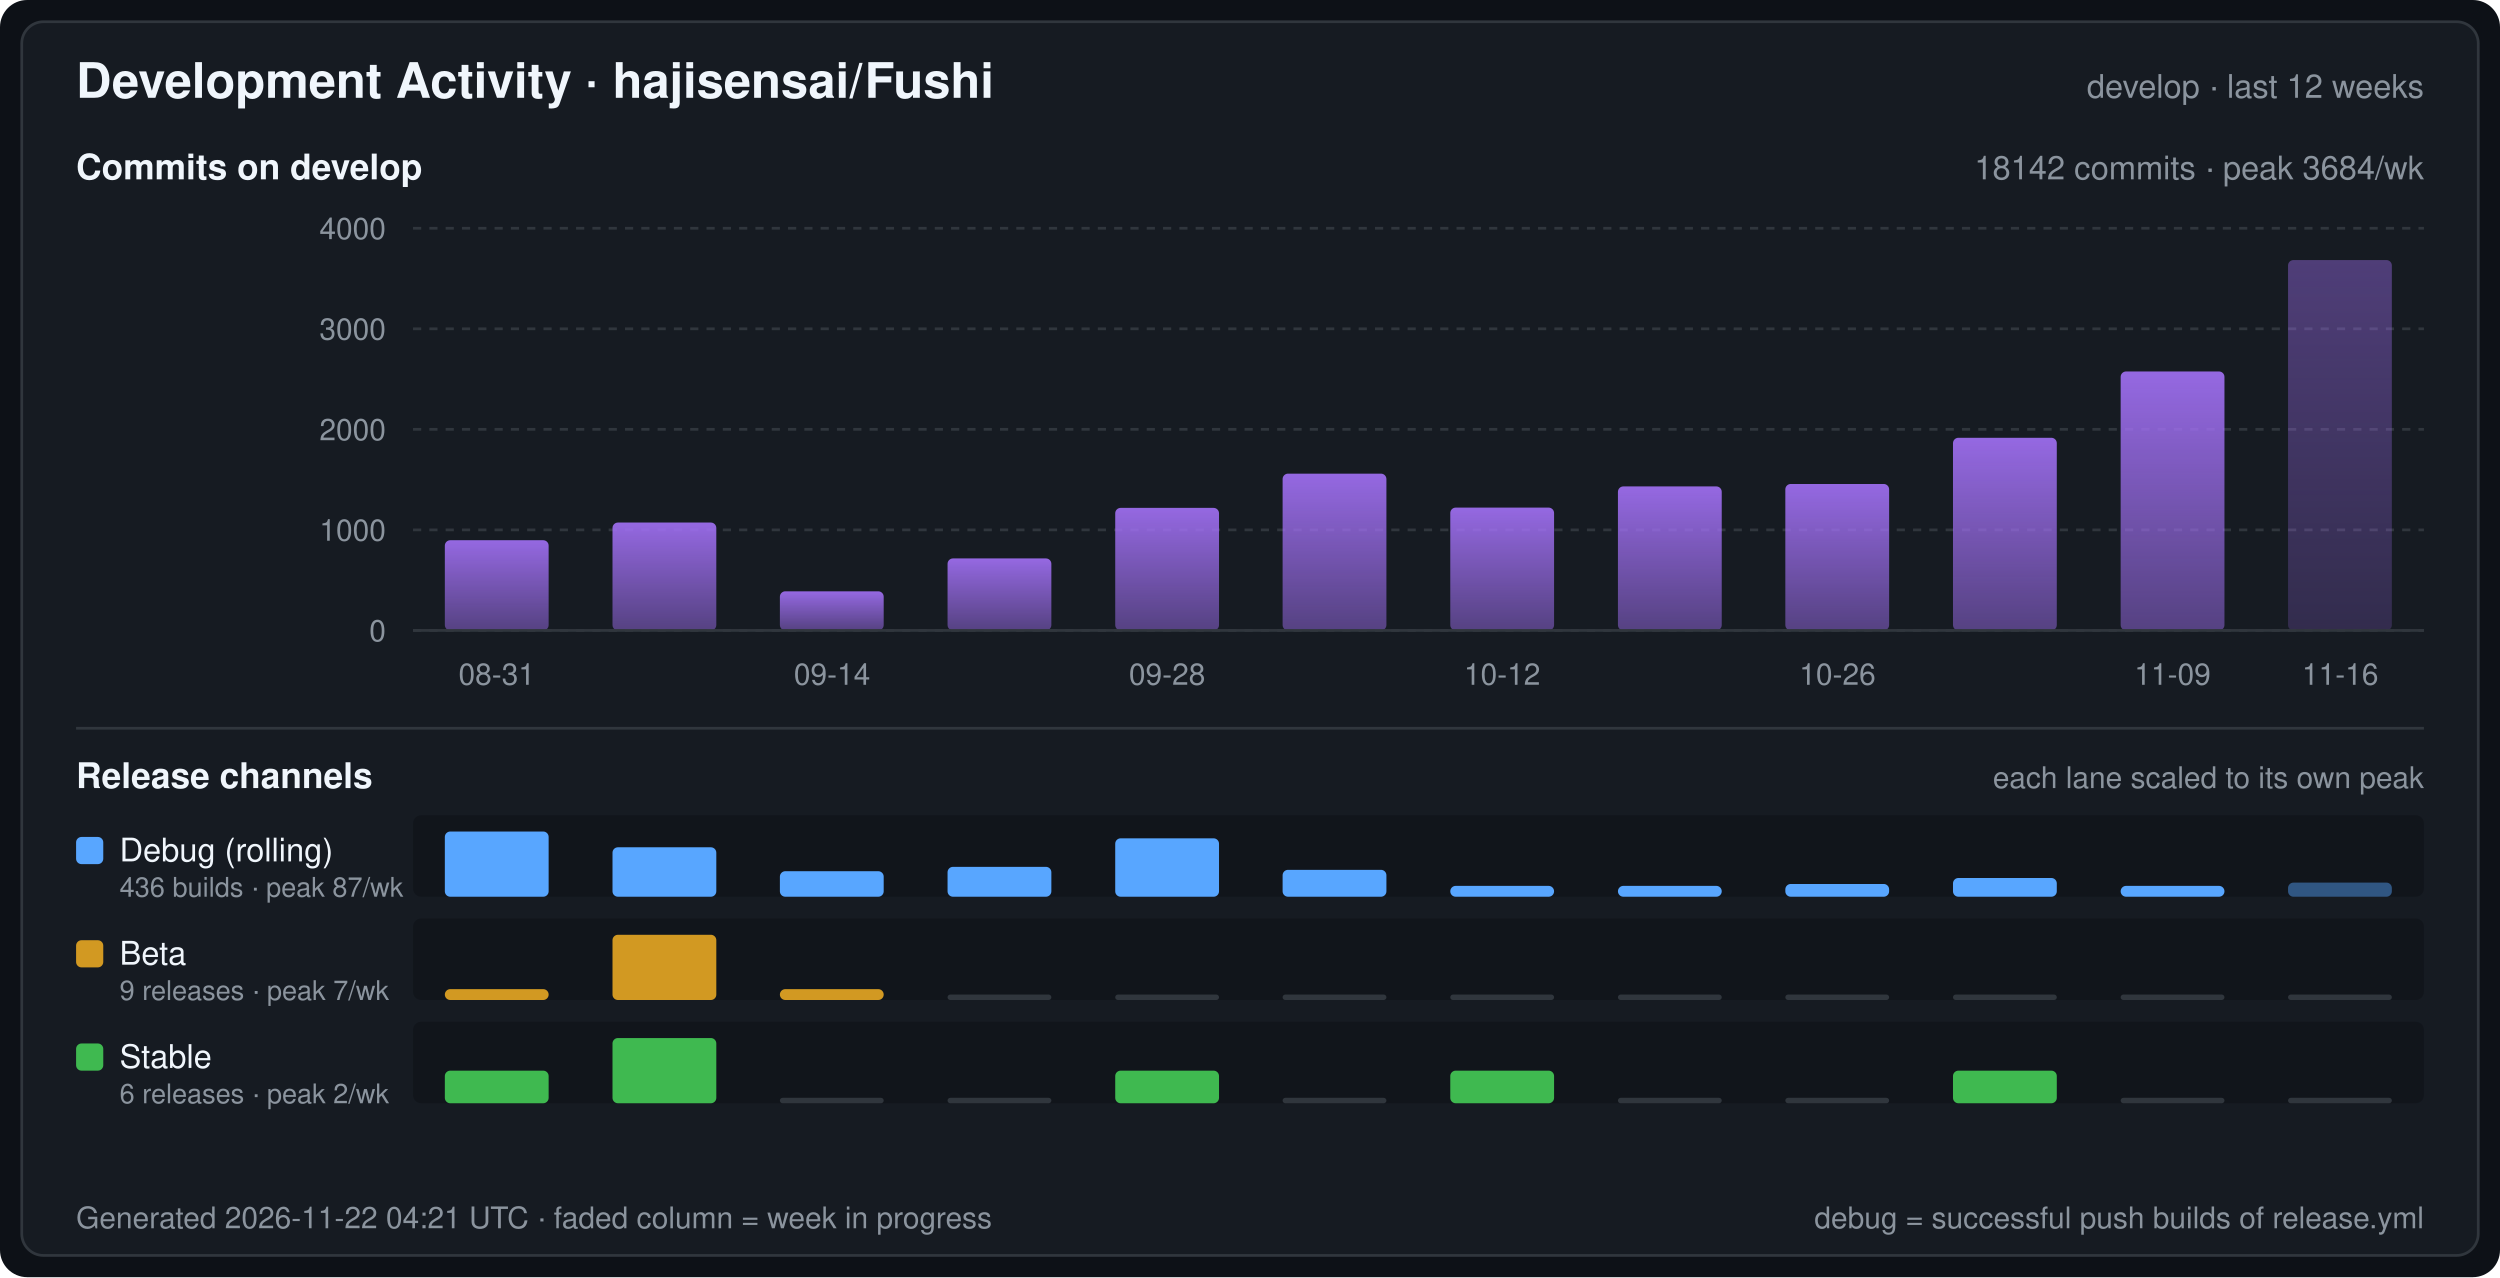
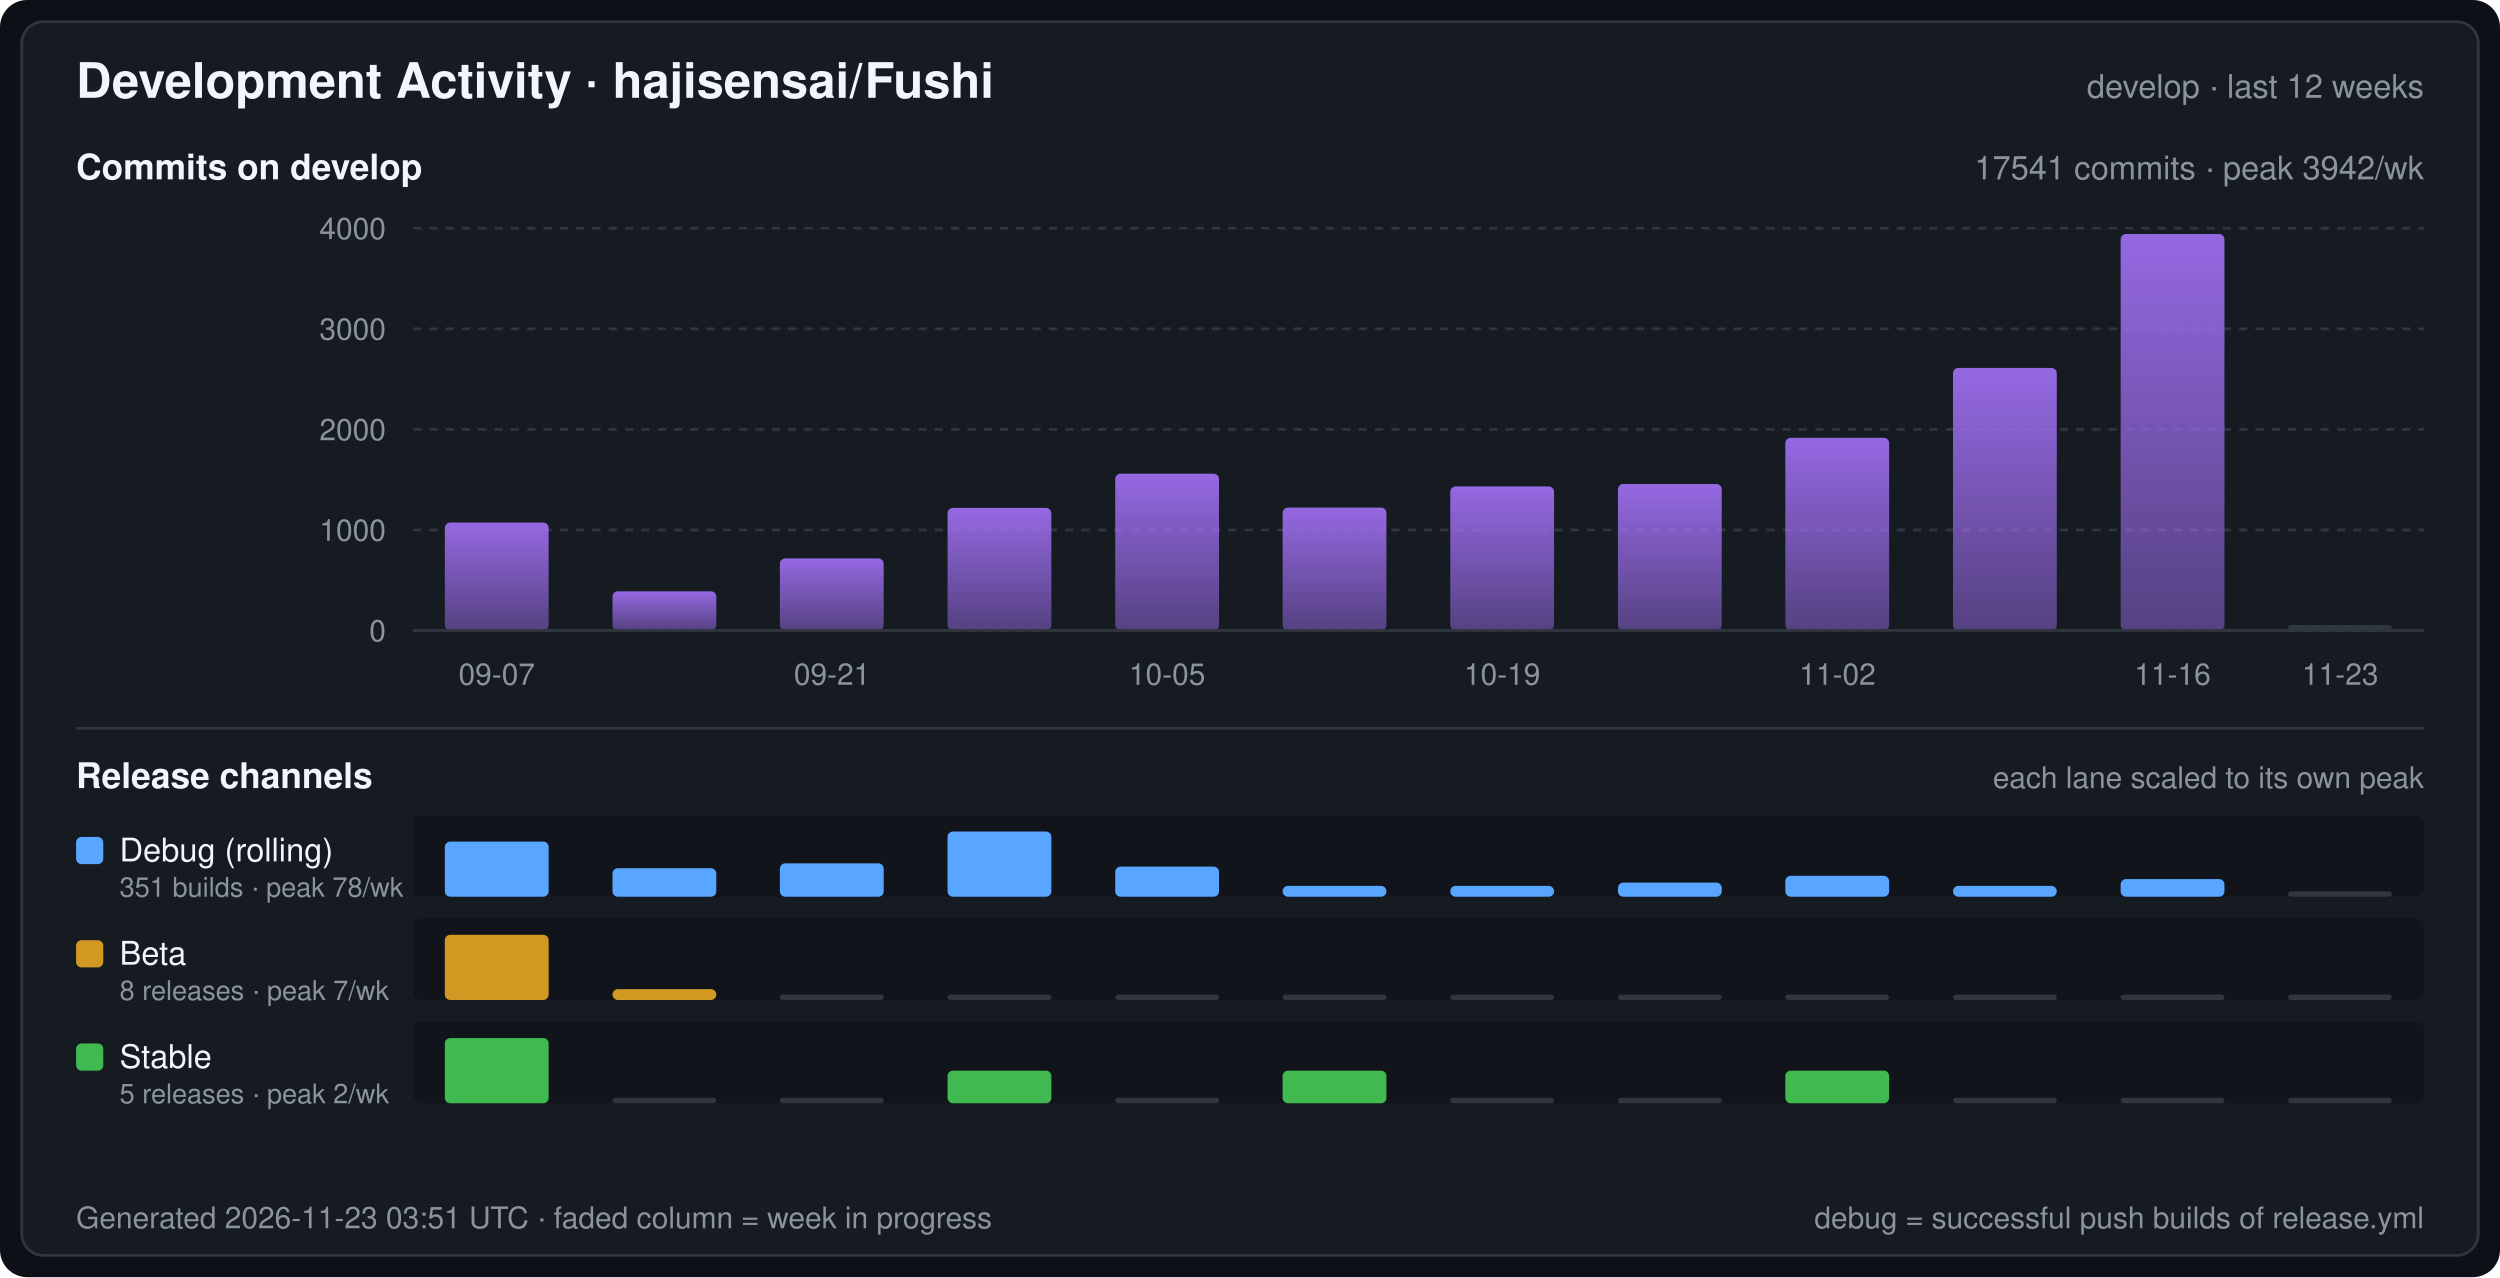
<svg xmlns="http://www.w3.org/2000/svg" width="920" height="470" viewBox="0 0 920 470" font-family="-apple-system,BlinkMacSystemFont,Segoe UI,Helvetica,Arial,sans-serif" role="img" aria-label="Development Activity · hajisensai/Fushi">
  <defs>
    <linearGradient id="commitArea" x1="0" y1="0" x2="0" y2="1">
      <stop offset="0" stop-color="#a371f7" stop-opacity="0.9" />
      <stop offset="1" stop-color="#a371f7" stop-opacity="0.45" />
    </linearGradient>
  </defs>
  <rect width="920" height="470" rx="10" fill="#0d1117" />
  <rect x="8" y="8" width="904" height="454" rx="8" fill="#161b22" stroke="#30363d" stroke-width="1" />
  <text x="28" y="36" fill="#f0f6fc" font-size="18" font-weight="600">Development Activity · hajisensai/Fushi</text>
  <text x="892" y="36" fill="#8b949e" font-size="12" text-anchor="end">develop · last 12 weeks</text>
  <text x="28" y="66" fill="#f0f6fc" font-size="13" font-weight="600">Commits on develop</text>
-   <text x="892" y="66" fill="#8b949e" font-size="12" text-anchor="end">18142 commits · peak 3684/wk</text>
+   <text x="892" y="66" fill="#8b949e" font-size="12" text-anchor="end">17541 commits · peak 3942/wk</text>
  <line x1="152" y1="232.0" x2="892" y2="232.0" stroke="#30363d" stroke-width="1" stroke-dasharray="3 3" />
  <text x="142" y="236.0" fill="#8b949e" font-size="11" text-anchor="end">0</text>
  <line x1="152" y1="195.0" x2="892" y2="195.0" stroke="#30363d" stroke-width="1" stroke-dasharray="3 3" />
  <text x="142" y="199.0" fill="#8b949e" font-size="11" text-anchor="end">1000</text>
  <line x1="152" y1="158.0" x2="892" y2="158.0" stroke="#30363d" stroke-width="1" stroke-dasharray="3 3" />
  <text x="142" y="162.0" fill="#8b949e" font-size="11" text-anchor="end">2000</text>
  <line x1="152" y1="121.0" x2="892" y2="121.0" stroke="#30363d" stroke-width="1" stroke-dasharray="3 3" />
  <text x="142" y="125.0" fill="#8b949e" font-size="11" text-anchor="end">3000</text>
  <line x1="152" y1="84.0" x2="892" y2="84.0" stroke="#30363d" stroke-width="1" stroke-dasharray="3 3" />
  <text x="142" y="88.0" fill="#8b949e" font-size="11" text-anchor="end">4000</text>
-   <rect x="163.7" y="198.8" width="38.2" height="33.2" rx="2" fill="url(#commitArea)" />
-   <rect x="225.4" y="192.3" width="38.2" height="39.7" rx="2" fill="url(#commitArea)" />
-   <rect x="287.0" y="217.6" width="38.2" height="14.4" rx="2" fill="url(#commitArea)" />
-   <rect x="348.7" y="205.5" width="38.2" height="26.5" rx="2" fill="url(#commitArea)" />
-   <rect x="410.4" y="186.9" width="38.2" height="45.1" rx="2" fill="url(#commitArea)" />
-   <rect x="472.0" y="174.3" width="38.2" height="57.7" rx="2" fill="url(#commitArea)" />
-   <rect x="533.7" y="186.8" width="38.2" height="45.2" rx="2" fill="url(#commitArea)" />
-   <rect x="595.4" y="179.0" width="38.2" height="53.0" rx="2" fill="url(#commitArea)" />
-   <rect x="657.0" y="178.1" width="38.2" height="53.9" rx="2" fill="url(#commitArea)" />
-   <rect x="718.7" y="161.1" width="38.2" height="70.9" rx="2" fill="url(#commitArea)" />
-   <rect x="780.4" y="136.7" width="38.2" height="95.3" rx="2" fill="url(#commitArea)" />
-   <rect x="842.0" y="95.7" width="38.2" height="136.3" rx="2" fill="url(#commitArea)" fill-opacity="0.45" />
+   <rect x="163.7" y="192.3" width="38.2" height="39.7" rx="2" fill="url(#commitArea)" />
+   <rect x="225.4" y="217.6" width="38.2" height="14.4" rx="2" fill="url(#commitArea)" />
+   <rect x="287.0" y="205.5" width="38.2" height="26.5" rx="2" fill="url(#commitArea)" />
+   <rect x="348.7" y="186.9" width="38.2" height="45.1" rx="2" fill="url(#commitArea)" />
+   <rect x="410.4" y="174.3" width="38.2" height="57.7" rx="2" fill="url(#commitArea)" />
+   <rect x="472.0" y="186.8" width="38.2" height="45.2" rx="2" fill="url(#commitArea)" />
+   <rect x="533.7" y="179.0" width="38.2" height="53.0" rx="2" fill="url(#commitArea)" />
+   <rect x="595.4" y="178.1" width="38.2" height="53.9" rx="2" fill="url(#commitArea)" />
+   <rect x="657.0" y="161.1" width="38.2" height="70.9" rx="2" fill="url(#commitArea)" />
+   <rect x="718.7" y="135.4" width="38.2" height="96.6" rx="2" fill="url(#commitArea)" />
+   <rect x="780.4" y="86.1" width="38.2" height="145.9" rx="2" fill="url(#commitArea)" />
+   <rect x="842.0" y="230.0" width="38.2" height="2" rx="1" fill="#30363d" />
  <line x1="152" y1="232" x2="892" y2="232" stroke="#30363d" stroke-width="1" />
-   <text x="182.8" y="252.0" fill="#8b949e" font-size="11" text-anchor="middle">08-31</text>
-   <text x="306.2" y="252.0" fill="#8b949e" font-size="11" text-anchor="middle">09-14</text>
-   <text x="429.5" y="252.0" fill="#8b949e" font-size="11" text-anchor="middle">09-28</text>
-   <text x="552.8" y="252.0" fill="#8b949e" font-size="11" text-anchor="middle">10-12</text>
-   <text x="676.2" y="252.0" fill="#8b949e" font-size="11" text-anchor="middle">10-26</text>
-   <text x="799.5" y="252.0" fill="#8b949e" font-size="11" text-anchor="middle">11-09</text>
-   <text x="861.2" y="252.0" fill="#8b949e" font-size="11" text-anchor="middle">11-16</text>
+   <text x="182.8" y="252.0" fill="#8b949e" font-size="11" text-anchor="middle">09-07</text>
+   <text x="306.2" y="252.0" fill="#8b949e" font-size="11" text-anchor="middle">09-21</text>
+   <text x="429.5" y="252.0" fill="#8b949e" font-size="11" text-anchor="middle">10-05</text>
+   <text x="552.8" y="252.0" fill="#8b949e" font-size="11" text-anchor="middle">10-19</text>
+   <text x="676.2" y="252.0" fill="#8b949e" font-size="11" text-anchor="middle">11-02</text>
+   <text x="799.5" y="252.0" fill="#8b949e" font-size="11" text-anchor="middle">11-16</text>
+   <text x="861.2" y="252.0" fill="#8b949e" font-size="11" text-anchor="middle">11-23</text>
  <line x1="28" y1="268" x2="892" y2="268" stroke="#30363d" stroke-width="1" />
  <text x="28" y="290" fill="#f0f6fc" font-size="13" font-weight="600">Release channels</text>
  <text x="892" y="290" fill="#8b949e" font-size="11" text-anchor="end">each lane scaled to its own peak</text>
  <rect x="152" y="300" width="740" height="30" rx="3" fill="#0d1117" fill-opacity="0.55" />
  <rect x="28" y="308" width="10" height="10" rx="2" fill="#58a6ff" />
  <text x="44" y="317" fill="#f0f6fc" font-size="12">Debug (rolling)</text>
-   <text x="44" y="330" fill="#8b949e" font-size="10">436 builds · peak 87/wk</text>
-   <rect x="163.7" y="306.0" width="38.2" height="24.0" rx="2" fill="#58a6ff" />
-   <rect x="225.4" y="311.8" width="38.2" height="18.2" rx="2" fill="#58a6ff" />
-   <rect x="287.0" y="320.6" width="38.2" height="9.4" rx="2" fill="#58a6ff" />
-   <rect x="348.7" y="319.0" width="38.2" height="11.0" rx="2" fill="#58a6ff" />
-   <rect x="410.4" y="308.5" width="38.2" height="21.5" rx="2" fill="#58a6ff" />
-   <rect x="472.0" y="320.1" width="38.2" height="9.9" rx="2" fill="#58a6ff" />
+   <text x="44" y="330" fill="#8b949e" font-size="10">351 builds · peak 78/wk</text>
+   <rect x="163.7" y="309.7" width="38.2" height="20.3" rx="2" fill="#58a6ff" />
+   <rect x="225.4" y="319.5" width="38.2" height="10.5" rx="2" fill="#58a6ff" />
+   <rect x="287.0" y="317.7" width="38.2" height="12.3" rx="2" fill="#58a6ff" />
+   <rect x="348.7" y="306.0" width="38.2" height="24.0" rx="2" fill="#58a6ff" />
+   <rect x="410.4" y="318.9" width="38.2" height="11.1" rx="2" fill="#58a6ff" />
+   <rect x="472.0" y="326.0" width="38.2" height="4.0" rx="2" fill="#58a6ff" />
  <rect x="533.7" y="326.0" width="38.2" height="4.0" rx="2" fill="#58a6ff" />
-   <rect x="595.4" y="326.0" width="38.2" height="4.0" rx="2" fill="#58a6ff" />
-   <rect x="657.0" y="325.3" width="38.2" height="4.7" rx="2" fill="#58a6ff" />
-   <rect x="718.7" y="323.1" width="38.2" height="6.9" rx="2" fill="#58a6ff" />
-   <rect x="780.4" y="326.0" width="38.2" height="4.0" rx="2" fill="#58a6ff" />
-   <rect x="842.0" y="324.8" width="38.2" height="5.2" rx="2" fill="#58a6ff" fill-opacity="0.45" />
+   <rect x="595.4" y="324.8" width="38.2" height="5.2" rx="2" fill="#58a6ff" />
+   <rect x="657.0" y="322.3" width="38.2" height="7.7" rx="2" fill="#58a6ff" />
+   <rect x="718.7" y="326.0" width="38.2" height="4.0" rx="2" fill="#58a6ff" />
+   <rect x="780.4" y="323.5" width="38.2" height="6.5" rx="2" fill="#58a6ff" />
+   <rect x="842.0" y="328.0" width="38.2" height="2" rx="1" fill="#30363d" />
  <rect x="152" y="338" width="740" height="30" rx="3" fill="#0d1117" fill-opacity="0.55" />
  <rect x="28" y="346" width="10" height="10" rx="2" fill="#d29922" />
  <text x="44" y="355" fill="#f0f6fc" font-size="12">Beta</text>
-   <text x="44" y="368" fill="#8b949e" font-size="10">9 releases · peak 7/wk</text>
-   <rect x="163.7" y="364.0" width="38.2" height="4.0" rx="2" fill="#d29922" />
-   <rect x="225.4" y="344.0" width="38.2" height="24.0" rx="2" fill="#d29922" />
-   <rect x="287.0" y="364.0" width="38.2" height="4.0" rx="2" fill="#d29922" />
+   <text x="44" y="368" fill="#8b949e" font-size="10">8 releases · peak 7/wk</text>
+   <rect x="163.7" y="344.0" width="38.2" height="24.0" rx="2" fill="#d29922" />
+   <rect x="225.4" y="364.0" width="38.2" height="4.0" rx="2" fill="#d29922" />
+   <rect x="287.0" y="366.0" width="38.2" height="2" rx="1" fill="#30363d" />
  <rect x="348.7" y="366.0" width="38.2" height="2" rx="1" fill="#30363d" />
  <rect x="410.4" y="366.0" width="38.2" height="2" rx="1" fill="#30363d" />
  <rect x="472.0" y="366.0" width="38.2" height="2" rx="1" fill="#30363d" />
  <rect x="533.7" y="366.0" width="38.2" height="2" rx="1" fill="#30363d" />
  <rect x="595.4" y="366.0" width="38.2" height="2" rx="1" fill="#30363d" />
  <rect x="657.0" y="366.0" width="38.2" height="2" rx="1" fill="#30363d" />
  <rect x="718.7" y="366.0" width="38.2" height="2" rx="1" fill="#30363d" />
  <rect x="780.4" y="366.0" width="38.2" height="2" rx="1" fill="#30363d" />
  <rect x="842.0" y="366.0" width="38.2" height="2" rx="1" fill="#30363d" />
  <rect x="152" y="376" width="740" height="30" rx="3" fill="#0d1117" fill-opacity="0.55" />
  <rect x="28" y="384" width="10" height="10" rx="2" fill="#3fb950" />
  <text x="44" y="393" fill="#f0f6fc" font-size="12">Stable</text>
-   <text x="44" y="406" fill="#8b949e" font-size="10">6 releases · peak 2/wk</text>
-   <rect x="163.7" y="394.0" width="38.2" height="12.0" rx="2" fill="#3fb950" />
-   <rect x="225.4" y="382.0" width="38.2" height="24.0" rx="2" fill="#3fb950" />
+   <text x="44" y="406" fill="#8b949e" font-size="10">5 releases · peak 2/wk</text>
+   <rect x="163.7" y="382.0" width="38.2" height="24.0" rx="2" fill="#3fb950" />
+   <rect x="225.4" y="404.0" width="38.2" height="2" rx="1" fill="#30363d" />
  <rect x="287.0" y="404.0" width="38.2" height="2" rx="1" fill="#30363d" />
-   <rect x="348.7" y="404.0" width="38.2" height="2" rx="1" fill="#30363d" />
-   <rect x="410.4" y="394.0" width="38.2" height="12.0" rx="2" fill="#3fb950" />
-   <rect x="472.0" y="404.0" width="38.2" height="2" rx="1" fill="#30363d" />
-   <rect x="533.7" y="394.0" width="38.2" height="12.0" rx="2" fill="#3fb950" />
+   <rect x="348.7" y="394.0" width="38.2" height="12.0" rx="2" fill="#3fb950" />
+   <rect x="410.4" y="404.0" width="38.2" height="2" rx="1" fill="#30363d" />
+   <rect x="472.0" y="394.0" width="38.2" height="12.0" rx="2" fill="#3fb950" />
+   <rect x="533.7" y="404.0" width="38.2" height="2" rx="1" fill="#30363d" />
  <rect x="595.4" y="404.0" width="38.2" height="2" rx="1" fill="#30363d" />
-   <rect x="657.0" y="404.0" width="38.2" height="2" rx="1" fill="#30363d" />
-   <rect x="718.7" y="394.0" width="38.2" height="12.0" rx="2" fill="#3fb950" />
+   <rect x="657.0" y="394.0" width="38.2" height="12.0" rx="2" fill="#3fb950" />
+   <rect x="718.7" y="404.0" width="38.2" height="2" rx="1" fill="#30363d" />
  <rect x="780.4" y="404.0" width="38.2" height="2" rx="1" fill="#30363d" />
  <rect x="842.0" y="404.0" width="38.2" height="2" rx="1" fill="#30363d" />
-   <text x="28" y="452" fill="#8b949e" font-size="11">Generated 2026-11-22 04:21 UTC · faded column = week in progress</text>
+   <text x="28" y="452" fill="#8b949e" font-size="11">Generated 2026-11-23 03:51 UTC · faded column = week in progress</text>
  <text x="892" y="452" fill="#8b949e" font-size="11" text-anchor="end">debug = successful push builds of release.yml</text>
</svg>
